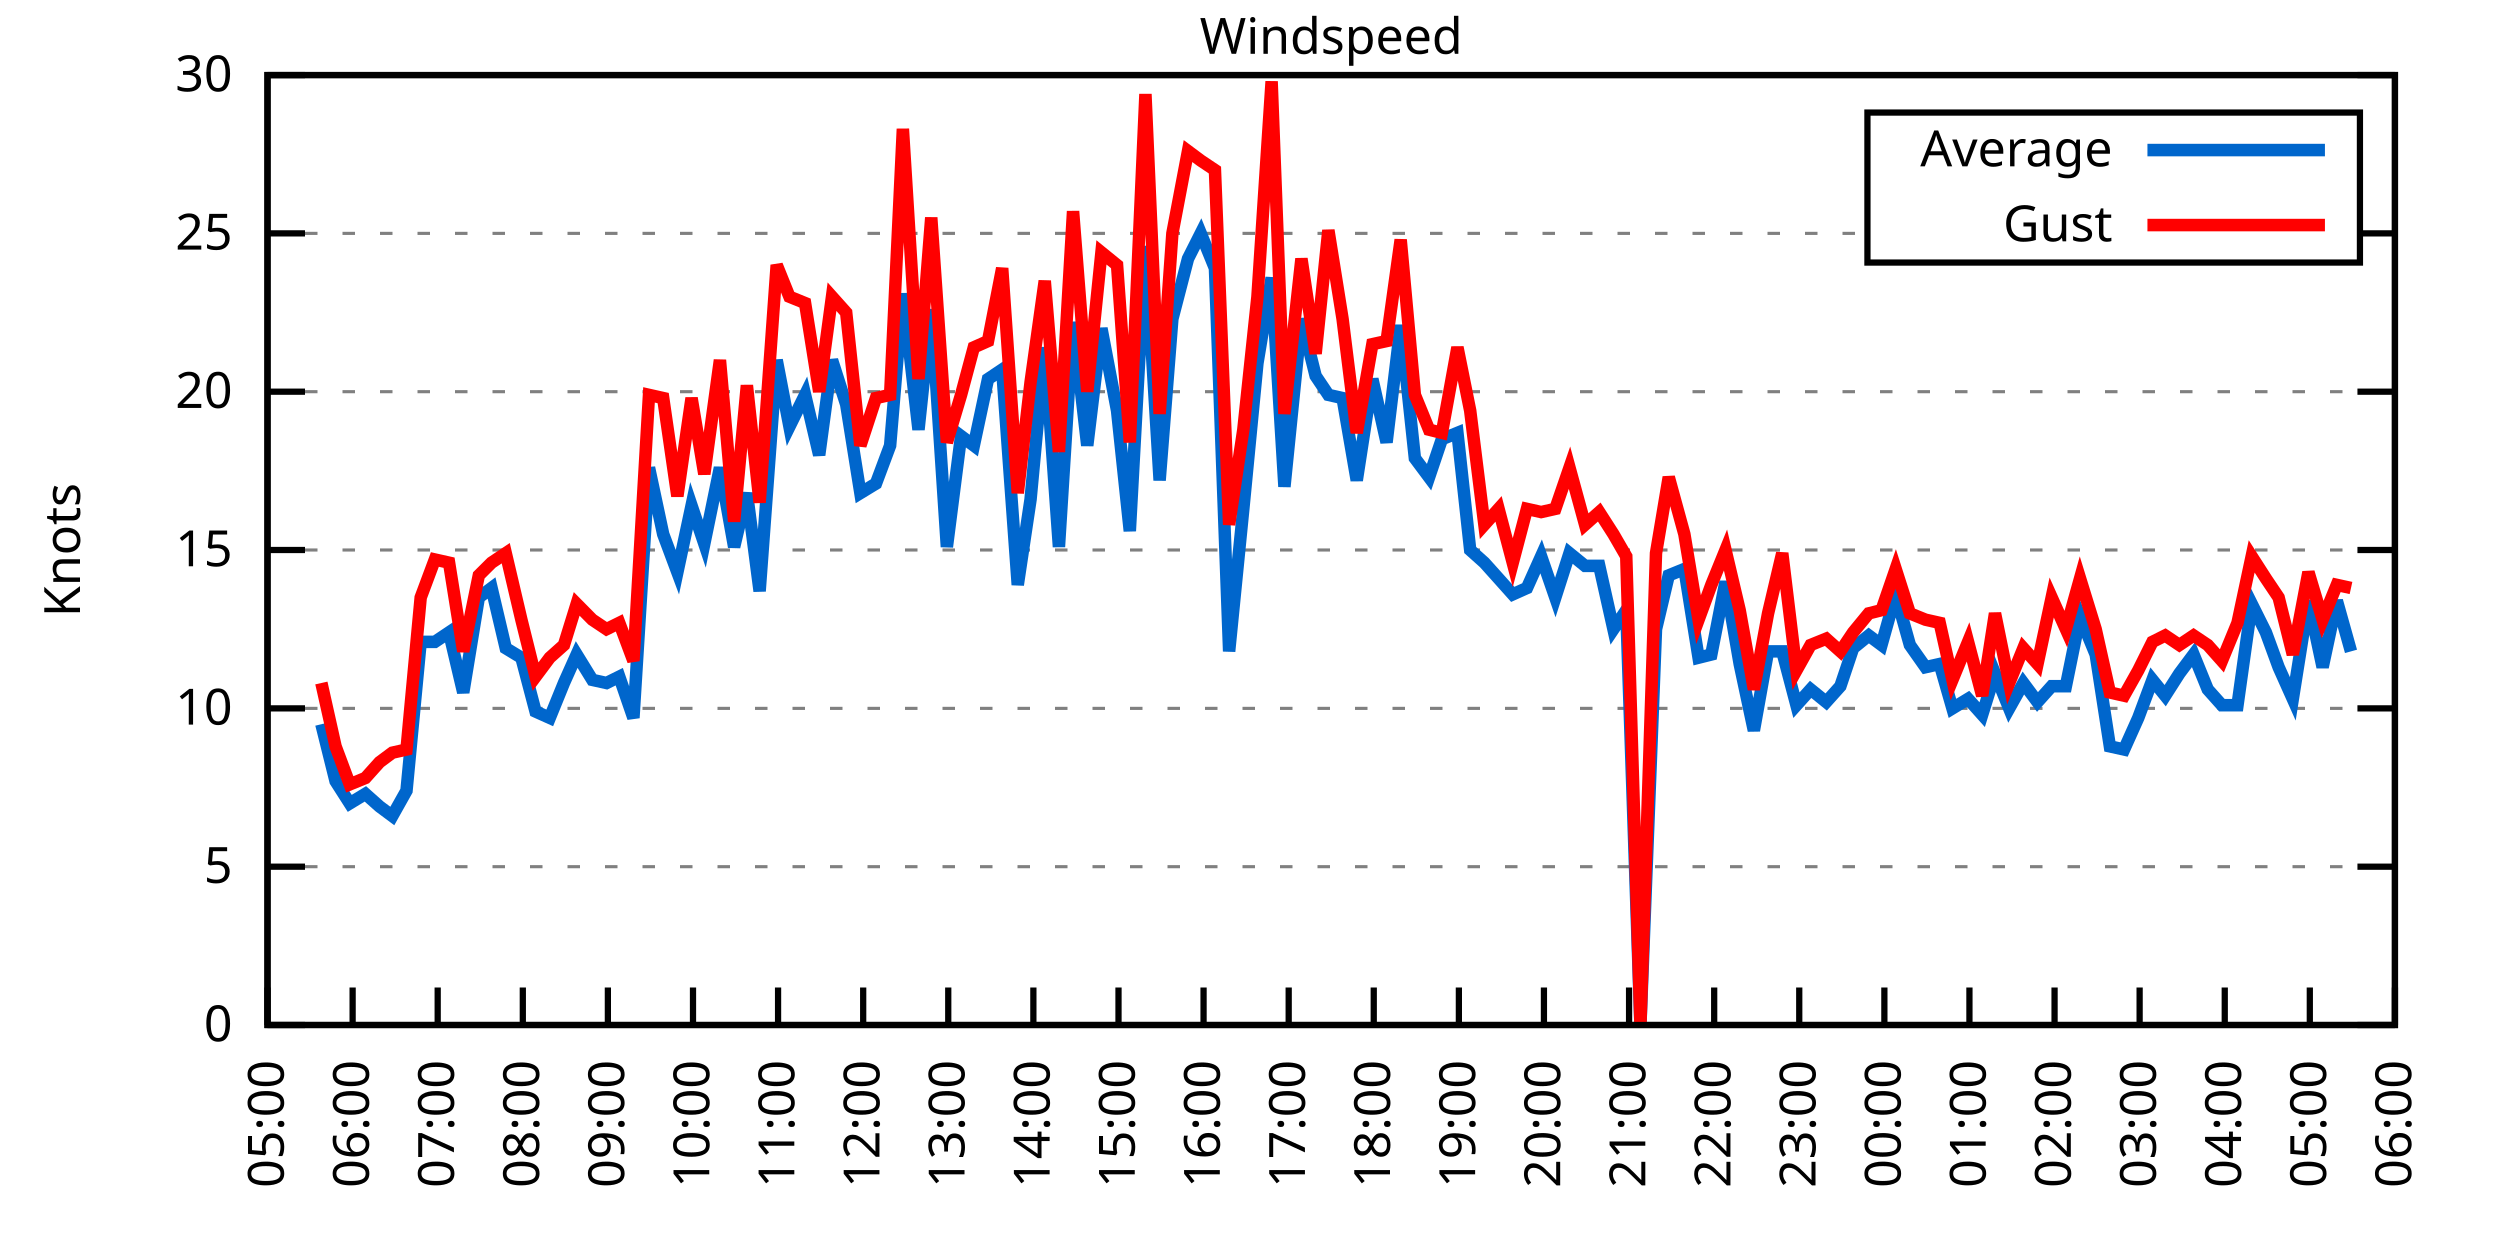
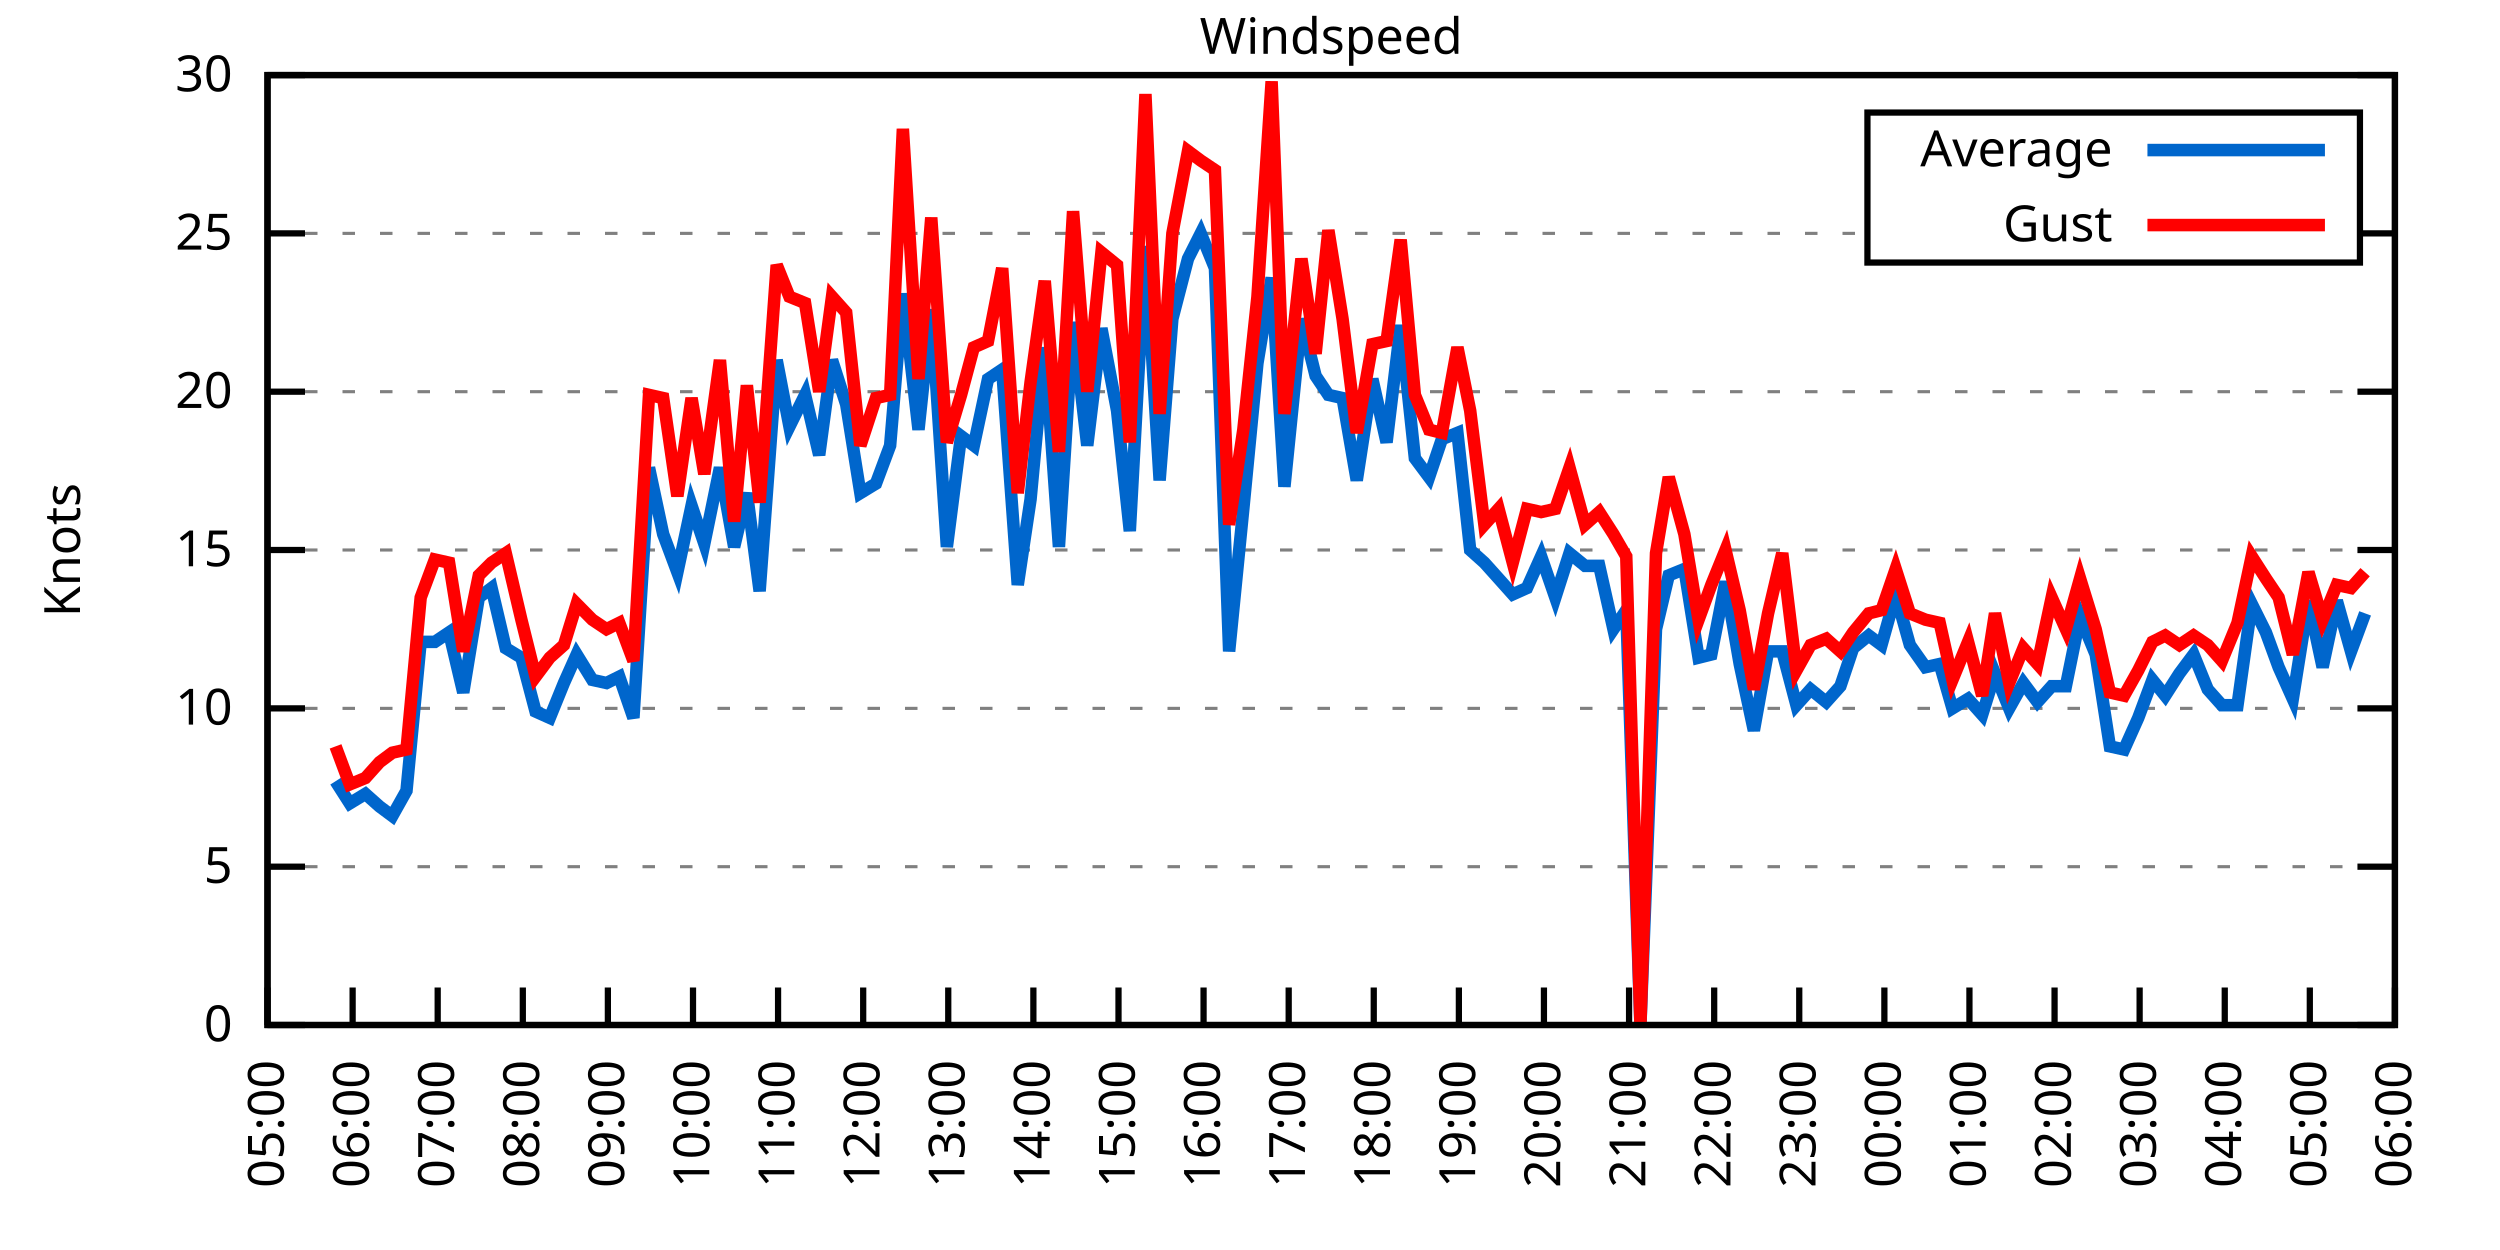
<svg xmlns="http://www.w3.org/2000/svg" xmlns:xlink="http://www.w3.org/1999/xlink" width="400" height="200" viewBox="0 0 400 200">
  <g id="gnuplot_canvas">
    <rect x="0" y="0" width="400" height="200" fill="none" />
    <defs>
      <circle id="gpDot" r="0.5" stroke-width="0.5" stroke="currentColor" />
      <path id="gpPt0" stroke-width="0.333" stroke="currentColor" d="M-1,0 h2 M0,-1 v2" />
      <path id="gpPt1" stroke-width="0.333" stroke="currentColor" d="M-1,-1 L1,1 M1,-1 L-1,1" />
      <path id="gpPt2" stroke-width="0.333" stroke="currentColor" d="M-1,0 L1,0 M0,-1 L0,1 M-1,-1 L1,1 M-1,1 L1,-1" />
      <rect id="gpPt3" stroke-width="0.333" stroke="currentColor" x="-1" y="-1" width="2" height="2" />
      <rect id="gpPt4" stroke-width="0.333" stroke="currentColor" fill="currentColor" x="-1" y="-1" width="2" height="2" />
      <circle id="gpPt5" stroke-width="0.333" stroke="currentColor" cx="0" cy="0" r="1" />
      <use xlink:href="#gpPt5" id="gpPt6" fill="currentColor" stroke="none" />
      <path id="gpPt7" stroke-width="0.333" stroke="currentColor" d="M0,-1.33 L-1.33,0.67 L1.33,0.67 z" />
      <use xlink:href="#gpPt7" id="gpPt8" fill="currentColor" stroke="none" />
      <use xlink:href="#gpPt7" id="gpPt9" stroke="currentColor" transform="rotate(180)" />
      <use xlink:href="#gpPt9" id="gpPt10" fill="currentColor" stroke="none" />
      <use xlink:href="#gpPt3" id="gpPt11" stroke="currentColor" transform="rotate(45)" />
      <use xlink:href="#gpPt11" id="gpPt12" fill="currentColor" stroke="none" />
      <path id="gpPt13" stroke-width="0.333" stroke="currentColor" d="M0,1.330 L1.265,0.411 L0.782,-1.067 L-0.782,-1.076 L-1.265,0.411 z" />
      <use xlink:href="#gpPt13" id="gpPt14" fill="currentColor" stroke="none" />
      <filter id="textbox" filterUnits="objectBoundingBox" x="0" y="0" height="1" width="1">
        <feFlood flood-color="white" flood-opacity="1" result="bgnd" />
        <feComposite in="SourceGraphic" in2="bgnd" operator="atop" />
      </filter>
      <filter id="greybox" filterUnits="objectBoundingBox" x="0" y="0" height="1" width="1">
        <feFlood flood-color="lightgrey" flood-opacity="1" result="grey" />
        <feComposite in="SourceGraphic" in2="grey" operator="atop" />
      </filter>
    </defs>
    <g fill="none" color="white" stroke="currentColor" stroke-width="1.00" stroke-linecap="butt" stroke-linejoin="miter">
</g>
    <g fill="none" color="black" stroke="currentColor" stroke-width="1.00" stroke-linecap="butt" stroke-linejoin="miter">
      <g stroke="none" shape-rendering="crispEdges">
        <polygon fill="rgb(255, 255, 255)" points="42.80,164.00 383.18,164.00 383.18,12.02 42.80,12.02 " />
      </g>
    </g>
    <g fill="none" color="black" stroke="currentColor" stroke-width="1.00" stroke-linecap="butt" stroke-linejoin="miter">
</g>
    <g fill="none" color="black" stroke="black" stroke-width="0.50" stroke-linecap="butt" stroke-linejoin="miter">
</g>
    <g fill="none" color="gray" stroke="currentColor" stroke-width="0.50" stroke-linecap="butt" stroke-linejoin="miter">
      <path stroke="gray" stroke-dasharray="2,4" class="gridline" d="M42.80,164.00 L383.19,164.00  " />
    </g>
    <g fill="none" color="gray" stroke="gray" stroke-width="1.00" stroke-linecap="butt" stroke-linejoin="miter">
</g>
    <g fill="none" color="black" stroke="currentColor" stroke-width="1.00" stroke-linecap="butt" stroke-linejoin="miter">
      <path stroke="black" d="M42.80,164.00 L48.80,164.00 M383.19,164.00 L377.19,164.00  " />
      <g transform="translate(37.20,166.60)" stroke="none" fill="black" font-family="Sans" font-size="8.00" text-anchor="end">
        <text>
          <tspan font-family="Sans"> 0</tspan>
        </text>
      </g>
    </g>
    <g fill="none" color="black" stroke="currentColor" stroke-width="1.00" stroke-linecap="butt" stroke-linejoin="miter">
</g>
    <g fill="none" color="black" stroke="black" stroke-width="0.50" stroke-linecap="butt" stroke-linejoin="miter">
</g>
    <g fill="none" color="gray" stroke="currentColor" stroke-width="0.50" stroke-linecap="butt" stroke-linejoin="miter">
      <path stroke="gray" stroke-dasharray="2,4" class="gridline" d="M42.80,138.67 L383.19,138.67  " />
    </g>
    <g fill="none" color="gray" stroke="gray" stroke-width="1.00" stroke-linecap="butt" stroke-linejoin="miter">
</g>
    <g fill="none" color="black" stroke="currentColor" stroke-width="1.00" stroke-linecap="butt" stroke-linejoin="miter">
      <path stroke="black" d="M42.80,138.67 L48.80,138.67 M383.19,138.67 L377.19,138.67  " />
      <g transform="translate(37.20,141.27)" stroke="none" fill="black" font-family="Sans" font-size="8.00" text-anchor="end">
        <text>
          <tspan font-family="Sans"> 5</tspan>
        </text>
      </g>
    </g>
    <g fill="none" color="black" stroke="currentColor" stroke-width="1.00" stroke-linecap="butt" stroke-linejoin="miter">
</g>
    <g fill="none" color="black" stroke="black" stroke-width="0.50" stroke-linecap="butt" stroke-linejoin="miter">
</g>
    <g fill="none" color="gray" stroke="currentColor" stroke-width="0.50" stroke-linecap="butt" stroke-linejoin="miter">
      <path stroke="gray" stroke-dasharray="2,4" class="gridline" d="M42.80,113.34 L383.19,113.34  " />
    </g>
    <g fill="none" color="gray" stroke="gray" stroke-width="1.00" stroke-linecap="butt" stroke-linejoin="miter">
</g>
    <g fill="none" color="black" stroke="currentColor" stroke-width="1.00" stroke-linecap="butt" stroke-linejoin="miter">
      <path stroke="black" d="M42.80,113.34 L48.80,113.34 M383.19,113.34 L377.19,113.34  " />
      <g transform="translate(37.20,115.94)" stroke="none" fill="black" font-family="Sans" font-size="8.00" text-anchor="end">
        <text>
          <tspan font-family="Sans"> 10</tspan>
        </text>
      </g>
    </g>
    <g fill="none" color="black" stroke="currentColor" stroke-width="1.00" stroke-linecap="butt" stroke-linejoin="miter">
</g>
    <g fill="none" color="black" stroke="black" stroke-width="0.50" stroke-linecap="butt" stroke-linejoin="miter">
</g>
    <g fill="none" color="gray" stroke="currentColor" stroke-width="0.50" stroke-linecap="butt" stroke-linejoin="miter">
      <path stroke="gray" stroke-dasharray="2,4" class="gridline" d="M42.80,88.00 L383.19,88.00  " />
    </g>
    <g fill="none" color="gray" stroke="gray" stroke-width="1.00" stroke-linecap="butt" stroke-linejoin="miter">
</g>
    <g fill="none" color="black" stroke="currentColor" stroke-width="1.00" stroke-linecap="butt" stroke-linejoin="miter">
      <path stroke="black" d="M42.80,88.00 L48.80,88.00 M383.19,88.00 L377.19,88.00  " />
      <g transform="translate(37.20,90.60)" stroke="none" fill="black" font-family="Sans" font-size="8.00" text-anchor="end">
        <text>
          <tspan font-family="Sans"> 15</tspan>
        </text>
      </g>
    </g>
    <g fill="none" color="black" stroke="currentColor" stroke-width="1.00" stroke-linecap="butt" stroke-linejoin="miter">
</g>
    <g fill="none" color="black" stroke="black" stroke-width="0.50" stroke-linecap="butt" stroke-linejoin="miter">
</g>
    <g fill="none" color="gray" stroke="currentColor" stroke-width="0.50" stroke-linecap="butt" stroke-linejoin="miter">
      <path stroke="gray" stroke-dasharray="2,4" class="gridline" d="M42.80,62.67 L383.19,62.67  " />
    </g>
    <g fill="none" color="gray" stroke="gray" stroke-width="1.00" stroke-linecap="butt" stroke-linejoin="miter">
</g>
    <g fill="none" color="black" stroke="currentColor" stroke-width="1.00" stroke-linecap="butt" stroke-linejoin="miter">
      <path stroke="black" d="M42.80,62.67 L48.80,62.67 M383.19,62.67 L377.19,62.67  " />
      <g transform="translate(37.20,65.27)" stroke="none" fill="black" font-family="Sans" font-size="8.00" text-anchor="end">
        <text>
          <tspan font-family="Sans"> 20</tspan>
        </text>
      </g>
    </g>
    <g fill="none" color="black" stroke="currentColor" stroke-width="1.00" stroke-linecap="butt" stroke-linejoin="miter">
</g>
    <g fill="none" color="black" stroke="black" stroke-width="0.50" stroke-linecap="butt" stroke-linejoin="miter">
</g>
    <g fill="none" color="gray" stroke="currentColor" stroke-width="0.50" stroke-linecap="butt" stroke-linejoin="miter">
      <path stroke="gray" stroke-dasharray="2,4" class="gridline" d="M42.80,37.34 L298.79,37.34 M377.59,37.34 L383.19,37.34  " />
    </g>
    <g fill="none" color="gray" stroke="gray" stroke-width="1.00" stroke-linecap="butt" stroke-linejoin="miter">
</g>
    <g fill="none" color="black" stroke="currentColor" stroke-width="1.00" stroke-linecap="butt" stroke-linejoin="miter">
      <path stroke="black" d="M42.80,37.34 L48.80,37.34 M383.19,37.34 L377.19,37.34  " />
      <g transform="translate(37.20,39.94)" stroke="none" fill="black" font-family="Sans" font-size="8.00" text-anchor="end">
        <text>
          <tspan font-family="Sans"> 25</tspan>
        </text>
      </g>
    </g>
    <g fill="none" color="black" stroke="currentColor" stroke-width="1.00" stroke-linecap="butt" stroke-linejoin="miter">
</g>
    <g fill="none" color="black" stroke="black" stroke-width="0.50" stroke-linecap="butt" stroke-linejoin="miter">
</g>
    <g fill="none" color="gray" stroke="currentColor" stroke-width="0.50" stroke-linecap="butt" stroke-linejoin="miter">
      <path stroke="gray" stroke-dasharray="2,4" class="gridline" d="M42.80,12.01 L383.19,12.01  " />
    </g>
    <g fill="none" color="gray" stroke="gray" stroke-width="1.00" stroke-linecap="butt" stroke-linejoin="miter">
</g>
    <g fill="none" color="black" stroke="currentColor" stroke-width="1.00" stroke-linecap="butt" stroke-linejoin="miter">
      <path stroke="black" d="M42.80,12.01 L48.80,12.01 M383.19,12.01 L377.19,12.01  " />
      <g transform="translate(37.20,14.61)" stroke="none" fill="black" font-family="Sans" font-size="8.00" text-anchor="end">
        <text>
          <tspan font-family="Sans"> 30</tspan>
        </text>
      </g>
    </g>
    <g fill="none" color="black" stroke="currentColor" stroke-width="1.00" stroke-linecap="butt" stroke-linejoin="miter">
      <path stroke="black" d="M42.80,164.00 L42.80,158.00  " />
      <g transform="translate(45.40,169.60) rotate(270.00)" stroke="none" fill="black" font-family="Sans" font-size="8.00" text-anchor="end">
        <text>
          <tspan font-family="Sans">05:00</tspan>
        </text>
      </g>
    </g>
    <g fill="none" color="black" stroke="currentColor" stroke-width="1.00" stroke-linecap="butt" stroke-linejoin="miter">
      <path stroke="black" d="M56.42,164.00 L56.42,158.00  " />
      <g transform="translate(59.02,169.60) rotate(270.00)" stroke="none" fill="black" font-family="Sans" font-size="8.00" text-anchor="end">
        <text>
          <tspan font-family="Sans">06:00</tspan>
        </text>
      </g>
    </g>
    <g fill="none" color="black" stroke="currentColor" stroke-width="1.00" stroke-linecap="butt" stroke-linejoin="miter">
      <path stroke="black" d="M70.03,164.00 L70.03,158.00  " />
      <g transform="translate(72.63,169.60) rotate(270.00)" stroke="none" fill="black" font-family="Sans" font-size="8.00" text-anchor="end">
        <text>
          <tspan font-family="Sans">07:00</tspan>
        </text>
      </g>
    </g>
    <g fill="none" color="black" stroke="currentColor" stroke-width="1.00" stroke-linecap="butt" stroke-linejoin="miter">
      <path stroke="black" d="M83.65,164.00 L83.65,158.00  " />
      <g transform="translate(86.25,169.60) rotate(270.00)" stroke="none" fill="black" font-family="Sans" font-size="8.00" text-anchor="end">
        <text>
          <tspan font-family="Sans">08:00</tspan>
        </text>
      </g>
    </g>
    <g fill="none" color="black" stroke="currentColor" stroke-width="1.00" stroke-linecap="butt" stroke-linejoin="miter">
      <path stroke="black" d="M97.26,164.00 L97.26,158.00  " />
      <g transform="translate(99.86,169.60) rotate(270.00)" stroke="none" fill="black" font-family="Sans" font-size="8.00" text-anchor="end">
        <text>
          <tspan font-family="Sans">09:00</tspan>
        </text>
      </g>
    </g>
    <g fill="none" color="black" stroke="currentColor" stroke-width="1.00" stroke-linecap="butt" stroke-linejoin="miter">
      <path stroke="black" d="M110.88,164.00 L110.88,158.00  " />
      <g transform="translate(113.48,169.60) rotate(270.00)" stroke="none" fill="black" font-family="Sans" font-size="8.00" text-anchor="end">
        <text>
          <tspan font-family="Sans">10:00</tspan>
        </text>
      </g>
    </g>
    <g fill="none" color="black" stroke="currentColor" stroke-width="1.00" stroke-linecap="butt" stroke-linejoin="miter">
      <path stroke="black" d="M124.49,164.00 L124.49,158.00  " />
      <g transform="translate(127.09,169.60) rotate(270.00)" stroke="none" fill="black" font-family="Sans" font-size="8.00" text-anchor="end">
        <text>
          <tspan font-family="Sans">11:00</tspan>
        </text>
      </g>
    </g>
    <g fill="none" color="black" stroke="currentColor" stroke-width="1.00" stroke-linecap="butt" stroke-linejoin="miter">
      <path stroke="black" d="M138.11,164.00 L138.11,158.00  " />
      <g transform="translate(140.71,169.60) rotate(270.00)" stroke="none" fill="black" font-family="Sans" font-size="8.00" text-anchor="end">
        <text>
          <tspan font-family="Sans">12:00</tspan>
        </text>
      </g>
    </g>
    <g fill="none" color="black" stroke="currentColor" stroke-width="1.00" stroke-linecap="butt" stroke-linejoin="miter">
      <path stroke="black" d="M151.72,164.00 L151.72,158.00  " />
      <g transform="translate(154.32,169.60) rotate(270.00)" stroke="none" fill="black" font-family="Sans" font-size="8.00" text-anchor="end">
        <text>
          <tspan font-family="Sans">13:00</tspan>
        </text>
      </g>
    </g>
    <g fill="none" color="black" stroke="currentColor" stroke-width="1.00" stroke-linecap="butt" stroke-linejoin="miter">
      <path stroke="black" d="M165.34,164.00 L165.34,158.00  " />
      <g transform="translate(167.94,169.60) rotate(270.00)" stroke="none" fill="black" font-family="Sans" font-size="8.00" text-anchor="end">
        <text>
          <tspan font-family="Sans">14:00</tspan>
        </text>
      </g>
    </g>
    <g fill="none" color="black" stroke="currentColor" stroke-width="1.00" stroke-linecap="butt" stroke-linejoin="miter">
      <path stroke="black" d="M178.96,164.00 L178.96,158.00  " />
      <g transform="translate(181.56,169.60) rotate(270.00)" stroke="none" fill="black" font-family="Sans" font-size="8.00" text-anchor="end">
        <text>
          <tspan font-family="Sans">15:00</tspan>
        </text>
      </g>
    </g>
    <g fill="none" color="black" stroke="currentColor" stroke-width="1.00" stroke-linecap="butt" stroke-linejoin="miter">
      <path stroke="black" d="M192.57,164.00 L192.57,158.00  " />
      <g transform="translate(195.17,169.60) rotate(270.00)" stroke="none" fill="black" font-family="Sans" font-size="8.00" text-anchor="end">
        <text>
          <tspan font-family="Sans">16:00</tspan>
        </text>
      </g>
    </g>
    <g fill="none" color="black" stroke="currentColor" stroke-width="1.00" stroke-linecap="butt" stroke-linejoin="miter">
      <path stroke="black" d="M206.19,164.00 L206.19,158.00  " />
      <g transform="translate(208.79,169.60) rotate(270.00)" stroke="none" fill="black" font-family="Sans" font-size="8.00" text-anchor="end">
        <text>
          <tspan font-family="Sans">17:00</tspan>
        </text>
      </g>
    </g>
    <g fill="none" color="black" stroke="currentColor" stroke-width="1.00" stroke-linecap="butt" stroke-linejoin="miter">
      <path stroke="black" d="M219.80,164.00 L219.80,158.00  " />
      <g transform="translate(222.40,169.60) rotate(270.00)" stroke="none" fill="black" font-family="Sans" font-size="8.00" text-anchor="end">
        <text>
          <tspan font-family="Sans">18:00</tspan>
        </text>
      </g>
    </g>
    <g fill="none" color="black" stroke="currentColor" stroke-width="1.00" stroke-linecap="butt" stroke-linejoin="miter">
      <path stroke="black" d="M233.42,164.00 L233.42,158.00  " />
      <g transform="translate(236.02,169.60) rotate(270.00)" stroke="none" fill="black" font-family="Sans" font-size="8.00" text-anchor="end">
        <text>
          <tspan font-family="Sans">19:00</tspan>
        </text>
      </g>
    </g>
    <g fill="none" color="black" stroke="currentColor" stroke-width="1.00" stroke-linecap="butt" stroke-linejoin="miter">
      <path stroke="black" d="M247.03,164.00 L247.03,158.00  " />
      <g transform="translate(249.63,169.60) rotate(270.00)" stroke="none" fill="black" font-family="Sans" font-size="8.00" text-anchor="end">
        <text>
          <tspan font-family="Sans">20:00</tspan>
        </text>
      </g>
    </g>
    <g fill="none" color="black" stroke="currentColor" stroke-width="1.00" stroke-linecap="butt" stroke-linejoin="miter">
      <path stroke="black" d="M260.65,164.00 L260.65,158.00  " />
      <g transform="translate(263.25,169.60) rotate(270.00)" stroke="none" fill="black" font-family="Sans" font-size="8.00" text-anchor="end">
        <text>
          <tspan font-family="Sans">21:00</tspan>
        </text>
      </g>
    </g>
    <g fill="none" color="black" stroke="currentColor" stroke-width="1.00" stroke-linecap="butt" stroke-linejoin="miter">
      <path stroke="black" d="M274.27,164.00 L274.27,158.00  " />
      <g transform="translate(276.87,169.60) rotate(270.00)" stroke="none" fill="black" font-family="Sans" font-size="8.00" text-anchor="end">
        <text>
          <tspan font-family="Sans">22:00</tspan>
        </text>
      </g>
    </g>
    <g fill="none" color="black" stroke="currentColor" stroke-width="1.00" stroke-linecap="butt" stroke-linejoin="miter">
      <path stroke="black" d="M287.88,164.00 L287.88,158.00  " />
      <g transform="translate(290.48,169.60) rotate(270.00)" stroke="none" fill="black" font-family="Sans" font-size="8.00" text-anchor="end">
        <text>
          <tspan font-family="Sans">23:00</tspan>
        </text>
      </g>
    </g>
    <g fill="none" color="black" stroke="currentColor" stroke-width="1.00" stroke-linecap="butt" stroke-linejoin="miter">
      <path stroke="black" d="M301.50,164.00 L301.50,158.00  " />
      <g transform="translate(304.10,169.60) rotate(270.00)" stroke="none" fill="black" font-family="Sans" font-size="8.00" text-anchor="end">
        <text>
          <tspan font-family="Sans">00:00</tspan>
        </text>
      </g>
    </g>
    <g fill="none" color="black" stroke="currentColor" stroke-width="1.00" stroke-linecap="butt" stroke-linejoin="miter">
      <path stroke="black" d="M315.11,164.00 L315.11,158.00  " />
      <g transform="translate(317.71,169.60) rotate(270.00)" stroke="none" fill="black" font-family="Sans" font-size="8.00" text-anchor="end">
        <text>
          <tspan font-family="Sans">01:00</tspan>
        </text>
      </g>
    </g>
    <g fill="none" color="black" stroke="currentColor" stroke-width="1.00" stroke-linecap="butt" stroke-linejoin="miter">
      <path stroke="black" d="M328.73,164.00 L328.73,158.00  " />
      <g transform="translate(331.33,169.60) rotate(270.00)" stroke="none" fill="black" font-family="Sans" font-size="8.00" text-anchor="end">
        <text>
          <tspan font-family="Sans">02:00</tspan>
        </text>
      </g>
    </g>
    <g fill="none" color="black" stroke="currentColor" stroke-width="1.00" stroke-linecap="butt" stroke-linejoin="miter">
      <path stroke="black" d="M342.34,164.00 L342.34,158.00  " />
      <g transform="translate(344.94,169.60) rotate(270.00)" stroke="none" fill="black" font-family="Sans" font-size="8.00" text-anchor="end">
        <text>
          <tspan font-family="Sans">03:00</tspan>
        </text>
      </g>
    </g>
    <g fill="none" color="black" stroke="currentColor" stroke-width="1.00" stroke-linecap="butt" stroke-linejoin="miter">
      <path stroke="black" d="M355.96,164.00 L355.96,158.00  " />
      <g transform="translate(358.56,169.60) rotate(270.00)" stroke="none" fill="black" font-family="Sans" font-size="8.00" text-anchor="end">
        <text>
          <tspan font-family="Sans">04:00</tspan>
        </text>
      </g>
    </g>
    <g fill="none" color="black" stroke="currentColor" stroke-width="1.00" stroke-linecap="butt" stroke-linejoin="miter">
      <path stroke="black" d="M369.57,164.00 L369.57,158.00  " />
      <g transform="translate(372.17,169.60) rotate(270.00)" stroke="none" fill="black" font-family="Sans" font-size="8.00" text-anchor="end">
        <text>
          <tspan font-family="Sans">05:00</tspan>
        </text>
      </g>
    </g>
    <g fill="none" color="black" stroke="currentColor" stroke-width="1.00" stroke-linecap="butt" stroke-linejoin="miter">
      <path stroke="black" d="M383.19,164.00 L383.19,158.00  " />
      <g transform="translate(385.79,169.60) rotate(270.00)" stroke="none" fill="black" font-family="Sans" font-size="8.00" text-anchor="end">
        <text>
          <tspan font-family="Sans">06:00</tspan>
        </text>
      </g>
    </g>
    <g fill="none" color="black" stroke="currentColor" stroke-width="1.00" stroke-linecap="butt" stroke-linejoin="miter">
</g>
    <g fill="none" color="black" stroke="currentColor" stroke-width="1.00" stroke-linecap="butt" stroke-linejoin="miter">
      <path stroke="black" d="M42.80,12.01 L42.80,164.00 L383.19,164.00 L383.19,12.01 L42.80,12.01 Z  " />
    </g>
    <g fill="none" color="black" stroke="currentColor" stroke-width="1.00" stroke-linecap="butt" stroke-linejoin="miter">
</g>
    <g fill="none" color="black" stroke="currentColor" stroke-width="1.00" stroke-linecap="butt" stroke-linejoin="miter">
      <path stroke="black" d="M298.79,42.01 L298.79,18.01 L377.59,18.01 L377.59,42.01 L298.79,42.01 Z  " />
    </g>
    <g id="Windspeed_plot_1">
      <g fill="none" color="white" stroke="black" stroke-width="2.00" stroke-linecap="butt" stroke-linejoin="miter">
</g>
      <g fill="none" color="black" stroke="currentColor" stroke-width="2.00" stroke-linecap="butt" stroke-linejoin="miter">
        <g transform="translate(337.99,26.61)" stroke="none" fill="black" font-family="Sans" font-size="8.00" text-anchor="end">
          <text>
            <tspan font-family="Sans">Average</tspan>
          </text>
        </g>
      </g>
      <g fill="none" color="black" stroke="currentColor" stroke-width="2.00" stroke-linecap="butt" stroke-linejoin="miter">
-         <path stroke="rgb(  0, 102, 204)" d="M343.59,24.01 L371.99,24.01 M51.42,115.87 L53.69,124.99 L55.96,128.54 L58.46,127.02 L60.73,129.04 L62.77,130.56   L65.04,126.51 L67.31,102.70 L69.58,102.70 L71.85,101.18 L74.12,110.80 L76.61,95.60 L78.65,94.08 L80.92,103.71   L83.42,105.23 L85.69,113.84 L87.96,114.86 L90.23,109.28 L92.27,104.72 L94.77,108.78 L97.04,109.28 L99.08,108.27   L101.35,114.86 L103.84,74.83 L106.11,85.47 L108.38,91.55 L110.65,80.91 L112.69,86.99 L115.19,74.83 L117.46,87.50   L119.50,78.89 L121.54,94.59 L124.27,57.61 L126.31,68.25 L128.81,63.18 L131.07,72.81 L133.12,57.61 L135.39,64.70   L137.66,78.89 L140.15,77.37 L142.42,71.29 L144.46,46.97 L146.96,68.75 L149.00,49.50 L151.50,87.50 L153.77,69.77   L155.81,71.29 L158.08,60.65 L160.35,59.13 L162.84,93.58 L164.89,79.90 L167.16,55.58 L169.43,87.50 L171.69,51.53   L173.96,71.29 L176.23,52.54 L178.73,65.71 L180.77,84.97 L183.27,39.37 L185.54,76.86 L187.58,51.02 L190.08,41.39   L192.12,37.34 L194.39,42.91 L196.66,104.22 L198.93,81.42 L201.19,58.11 L203.46,44.43 L205.51,77.87 L208.23,51.02   L210.50,60.14 L212.54,63.18 L214.81,63.69 L217.08,76.86 L219.58,60.65 L221.85,70.78 L224.11,52.03 L226.38,73.31   L228.65,76.35 L230.70,70.27 L233.19,69.26 L235.23,88.00 L237.50,90.03 L239.77,92.56 L242.04,95.10 L244.31,94.08   L246.58,89.02 L248.85,95.60 L251.12,88.51 L253.61,90.54 L255.88,90.54 L258.15,100.67 L260.20,97.63 L262.47,164.00   L264.96,100.67 L267.00,92.06 L269.50,91.04 L271.77,105.23 L273.81,104.72 L276.08,93.07 L278.35,106.24 L280.62,116.88   L282.89,104.22 L285.16,104.22 L287.43,112.83 L289.70,110.30 L292.19,112.32 L294.46,109.79 L296.50,103.71 L299.00,101.68   L301.04,103.20 L303.31,95.10 L305.58,103.20 L308.08,106.75 L310.35,106.24 L312.39,113.34 L314.89,111.82 L317.15,114.35   L319.20,107.76 L321.47,113.34 L323.74,109.28 L326.00,112.32 L328.27,109.79 L330.54,109.79 L332.81,98.64 L335.31,104.72   L337.58,119.42 L339.85,119.92 L342.12,114.86 L344.39,108.78 L346.43,111.31 L348.70,107.76 L350.97,104.72 L353.24,110.30   L355.50,112.83 L358.00,112.83 L360.27,96.62 L362.54,101.18 L364.58,106.75 L366.85,111.82 L369.35,96.11 L371.62,106.75   L373.89,96.11 L376.16,104.22  " />
+         <path stroke="rgb(  0, 102, 204)" d="M343.59,24.01 L371.99,24.01 M53.69,124.99 L55.96,128.54 L58.46,127.02 L60.73,129.04 L62.77,130.56 L65.04,126.51   L67.31,102.70 L69.58,102.70 L71.85,101.18 L74.12,110.80 L76.61,95.60 L78.65,94.08 L80.92,103.71 L83.42,105.23   L85.69,113.84 L87.96,114.86 L90.23,109.28 L92.27,104.72 L94.77,108.78 L97.04,109.28 L99.08,108.27 L101.35,114.86   L103.84,74.83 L106.11,85.47 L108.38,91.55 L110.65,80.91 L112.69,86.99 L115.19,74.83 L117.46,87.50 L119.50,78.89   L121.54,94.59 L124.27,57.61 L126.31,68.25 L128.81,63.18 L131.07,72.81 L133.12,57.61 L135.39,64.70 L137.66,78.89   L140.15,77.37 L142.42,71.29 L144.46,46.97 L146.96,68.75 L149.00,49.50 L151.50,87.50 L153.77,69.77 L155.81,71.29   L158.08,60.65 L160.35,59.13 L162.84,93.58 L164.89,79.90 L167.16,55.58 L169.43,87.50 L171.69,51.53 L173.96,71.29   L176.23,52.54 L178.73,65.71 L180.77,84.97 L183.27,39.37 L185.54,76.86 L187.58,51.02 L190.08,41.39 L192.12,37.34   L194.39,42.91 L196.66,104.22 L198.93,81.42 L201.19,58.11 L203.46,44.43 L205.51,77.87 L208.23,51.02 L210.50,60.14   L212.54,63.18 L214.81,63.69 L217.08,76.86 L219.58,60.65 L221.85,70.78 L224.11,52.03 L226.38,73.31 L228.65,76.35   L230.70,70.27 L233.19,69.26 L235.23,88.00 L237.50,90.03 L239.77,92.56 L242.04,95.10 L244.31,94.08 L246.58,89.02   L248.85,95.60 L251.12,88.51 L253.61,90.54 L255.88,90.54 L258.15,100.67 L260.20,97.63 L262.47,164.00 L264.96,100.67   L267.00,92.06 L269.50,91.04 L271.77,105.23 L273.81,104.72 L276.08,93.07 L278.35,106.24 L280.62,116.88 L282.89,104.22   L285.16,104.22 L287.43,112.83 L289.70,110.30 L292.19,112.32 L294.46,109.79 L296.50,103.71 L299.00,101.68 L301.04,103.20   L303.31,95.10 L305.58,103.20 L308.08,106.75 L310.35,106.24 L312.39,113.34 L314.89,111.82 L317.15,114.35 L319.20,107.76   L321.47,113.34 L323.74,109.28 L326.00,112.32 L328.27,109.79 L330.54,109.79 L332.81,98.64 L335.31,104.72 L337.58,119.42   L339.85,119.92 L342.12,114.86 L344.39,108.78 L346.43,111.31 L348.70,107.76 L350.97,104.72 L353.24,110.30 L355.50,112.83   L358.00,112.83 L360.27,96.62 L362.54,101.18 L364.58,106.75 L366.85,111.82 L369.35,96.11 L371.62,106.75 L373.89,96.11   L376.16,104.22 L378.42,98.14  " />
      </g>
    </g>
    <g id="Windspeed_plot_2">
      <g fill="none" color="black" stroke="currentColor" stroke-width="2.00" stroke-linecap="butt" stroke-linejoin="miter">
        <g transform="translate(337.99,38.61)" stroke="none" fill="black" font-family="Sans" font-size="8.00" text-anchor="end">
          <text>
            <tspan font-family="Sans">Gust</tspan>
          </text>
        </g>
      </g>
      <g fill="none" color="black" stroke="currentColor" stroke-width="2.00" stroke-linecap="butt" stroke-linejoin="miter">
-         <path stroke="rgb(255,   0,   0)" d="M343.59,36.01 L371.99,36.01 M51.42,109.28 L53.69,119.42 L55.96,125.50 L58.46,124.48 L60.73,121.95 L62.77,120.43   L65.04,119.92 L67.31,95.60 L69.58,89.52 L71.85,90.03 L74.12,104.22 L76.61,92.06 L78.65,90.03 L80.92,88.51   L83.42,99.15 L85.69,108.27 L87.96,105.23 L90.23,103.20 L92.27,96.62 L94.77,99.15 L97.04,100.67 L99.08,99.66   L101.35,105.74 L103.84,63.18 L106.11,63.69 L108.38,79.39 L110.65,63.69 L112.69,75.85 L115.19,57.61 L117.46,83.45   L119.50,61.66 L121.54,80.41 L124.27,42.41 L126.31,47.47 L128.81,48.49 L131.07,62.67 L133.12,47.47 L135.39,50.01   L137.66,71.29 L140.15,63.69 L142.42,63.18 L144.46,20.62 L146.96,60.65 L149.00,34.81 L151.50,70.78 L153.77,63.18   L155.81,55.58 L158.08,54.57 L160.35,42.91 L162.84,78.89 L164.89,61.15 L167.16,44.94 L169.43,72.30 L171.69,33.80   L173.96,62.67 L176.23,40.38 L178.73,42.41 L180.77,70.78 L183.27,15.05 L185.54,66.22 L187.58,37.34 L190.08,24.17   L192.12,25.69 L194.39,27.21 L196.66,83.95 L198.93,68.75 L201.19,47.47 L203.46,13.02 L205.51,66.22 L208.23,41.39   L210.50,56.59 L212.54,36.84 L214.81,51.02 L217.08,69.26 L219.58,55.07 L221.85,54.57 L224.11,38.35 L226.38,63.18   L228.65,68.75 L230.70,69.26 L233.19,55.58 L235.23,65.71 L237.50,83.95 L239.77,81.42 L242.04,90.03 L244.31,81.42   L246.58,81.93 L248.85,81.42 L251.12,74.83 L253.61,83.95 L255.88,81.93 L258.15,85.47 L260.20,89.02 L262.47,164.00   L264.96,88.51 L267.00,76.35 L269.50,85.47 L271.77,99.15 L273.81,93.58 L276.08,88.00 L278.35,97.63 L280.62,110.30   L282.89,98.14 L285.16,88.51 L287.43,107.26 L289.70,103.20 L292.19,102.19 L294.46,104.22 L296.50,101.18 L299.00,98.14   L301.04,97.63 L303.31,91.04 L305.58,98.14 L308.08,99.15 L310.35,99.66 L312.39,108.78 L314.89,102.70 L317.15,111.31   L319.20,98.14 L321.47,109.28 L323.74,103.71 L326.00,106.24 L328.27,95.60 L330.54,100.67 L332.81,92.56 L335.31,100.67   L337.58,110.80 L339.85,111.31 L342.12,107.26 L344.39,102.70 L346.43,101.68 L348.70,103.20 L350.97,101.68 L353.24,103.20   L355.50,105.74 L358.00,99.66 L360.27,89.02 L362.54,92.56 L364.58,95.60 L366.85,104.72 L369.35,91.55 L371.62,99.15   L373.89,93.58 L376.16,94.08  " />
+         <path stroke="rgb(255,   0,   0)" d="M343.59,36.01 L371.99,36.01 M53.69,119.42 L55.96,125.50 L58.46,124.48 L60.73,121.95 L62.77,120.43 L65.04,119.92   L67.31,95.60 L69.58,89.52 L71.85,90.03 L74.12,104.22 L76.61,92.06 L78.65,90.03 L80.92,88.51 L83.42,99.15   L85.69,108.27 L87.96,105.23 L90.23,103.20 L92.27,96.62 L94.77,99.15 L97.04,100.67 L99.08,99.66 L101.35,105.74   L103.84,63.18 L106.11,63.69 L108.38,79.39 L110.65,63.69 L112.69,75.85 L115.19,57.61 L117.46,83.45 L119.50,61.66   L121.54,80.41 L124.27,42.41 L126.31,47.47 L128.81,48.49 L131.07,62.67 L133.12,47.47 L135.39,50.01 L137.66,71.29   L140.15,63.69 L142.42,63.18 L144.46,20.62 L146.96,60.65 L149.00,34.81 L151.50,70.78 L153.77,63.18 L155.81,55.58   L158.08,54.57 L160.35,42.91 L162.84,78.89 L164.89,61.15 L167.16,44.94 L169.43,72.30 L171.69,33.80 L173.96,62.67   L176.23,40.38 L178.73,42.41 L180.77,70.78 L183.27,15.05 L185.54,66.22 L187.58,37.34 L190.08,24.17 L192.12,25.69   L194.39,27.21 L196.66,83.95 L198.93,68.75 L201.19,47.47 L203.46,13.02 L205.51,66.22 L208.23,41.39 L210.50,56.59   L212.54,36.84 L214.81,51.02 L217.08,69.26 L219.58,55.07 L221.85,54.57 L224.11,38.35 L226.38,63.18 L228.65,68.75   L230.70,69.26 L233.19,55.58 L235.23,65.71 L237.50,83.95 L239.77,81.42 L242.04,90.03 L244.31,81.42 L246.58,81.93   L248.85,81.42 L251.12,74.83 L253.61,83.95 L255.88,81.93 L258.15,85.47 L260.20,89.02 L262.47,164.00 L264.96,88.51   L267.00,76.35 L269.50,85.47 L271.77,99.15 L273.81,93.58 L276.08,88.00 L278.35,97.63 L280.62,110.30 L282.89,98.14   L285.16,88.51 L287.43,107.26 L289.70,103.20 L292.19,102.19 L294.46,104.22 L296.50,101.18 L299.00,98.14 L301.04,97.63   L303.31,91.04 L305.58,98.14 L308.08,99.15 L310.35,99.66 L312.39,108.78 L314.89,102.70 L317.15,111.31 L319.20,98.14   L321.47,109.28 L323.74,103.71 L326.00,106.24 L328.27,95.60 L330.54,100.67 L332.81,92.56 L335.31,100.67 L337.58,110.80   L339.85,111.31 L342.12,107.26 L344.39,102.70 L346.43,101.68 L348.70,103.20 L350.97,101.68 L353.24,103.20 L355.50,105.74   L358.00,99.66 L360.27,89.02 L362.54,92.56 L364.58,95.60 L366.85,104.72 L369.35,91.55 L371.62,99.15 L373.89,93.58   L376.16,94.08 L378.42,91.55  " />
      </g>
    </g>
    <g fill="none" color="black" stroke="currentColor" stroke-width="2.00" stroke-linecap="butt" stroke-linejoin="miter">
</g>
    <g fill="none" color="black" stroke="black" stroke-width="1.00" stroke-linecap="butt" stroke-linejoin="miter">
</g>
    <g fill="none" color="black" stroke="currentColor" stroke-width="1.00" stroke-linecap="butt" stroke-linejoin="miter">
      <path stroke="black" d="M42.80,12.01 L42.80,164.00 L383.19,164.00 L383.19,12.01 L42.80,12.01 Z  " />
      <g transform="translate(12.80,88.01) rotate(270.00)" stroke="none" fill="black" font-family="Sans" font-size="8.00" text-anchor="middle">
        <text>
          <tspan font-family="Sans">Knots</tspan>
        </text>
      </g>
    </g>
    <g fill="none" color="black" stroke="currentColor" stroke-width="1.00" stroke-linecap="butt" stroke-linejoin="miter">
</g>
    <g fill="none" color="black" stroke="currentColor" stroke-width="1.00" stroke-linecap="butt" stroke-linejoin="miter">
      <g transform="translate(212.99,8.61)" stroke="none" fill="black" font-family="Sans" font-size="8.00" text-anchor="middle">
        <text>
          <tspan font-family="Sans">Windspeed</tspan>
        </text>
      </g>
    </g>
    <g fill="none" color="black" stroke="currentColor" stroke-width="1.00" stroke-linecap="butt" stroke-linejoin="miter">
</g>
  </g>
</svg>
